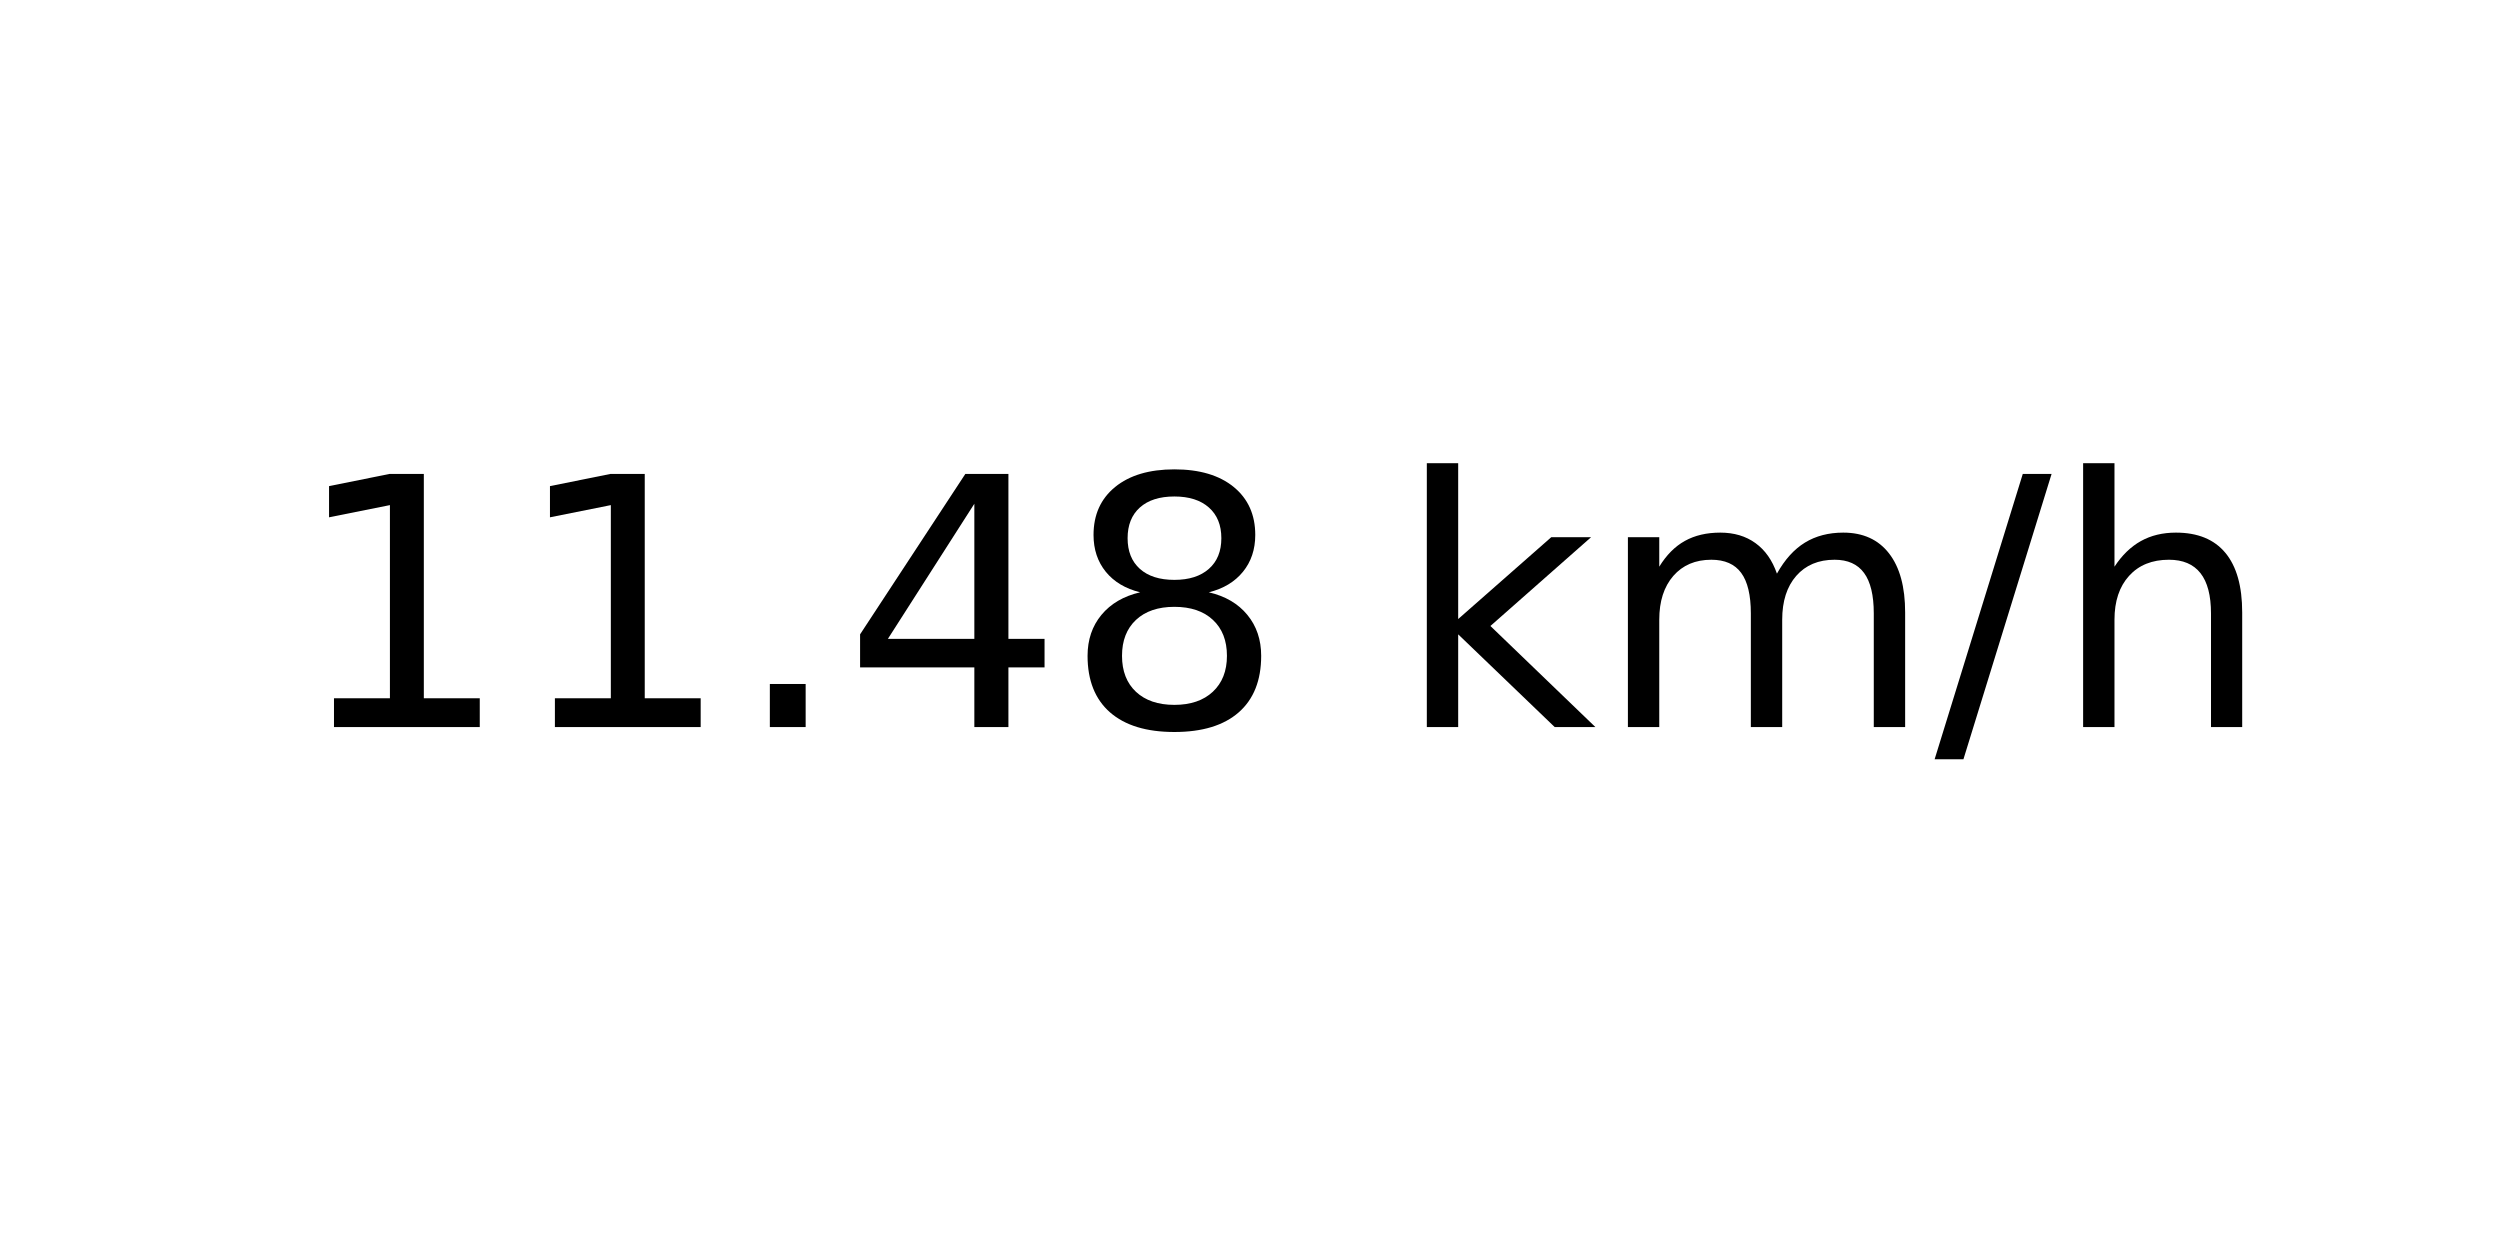
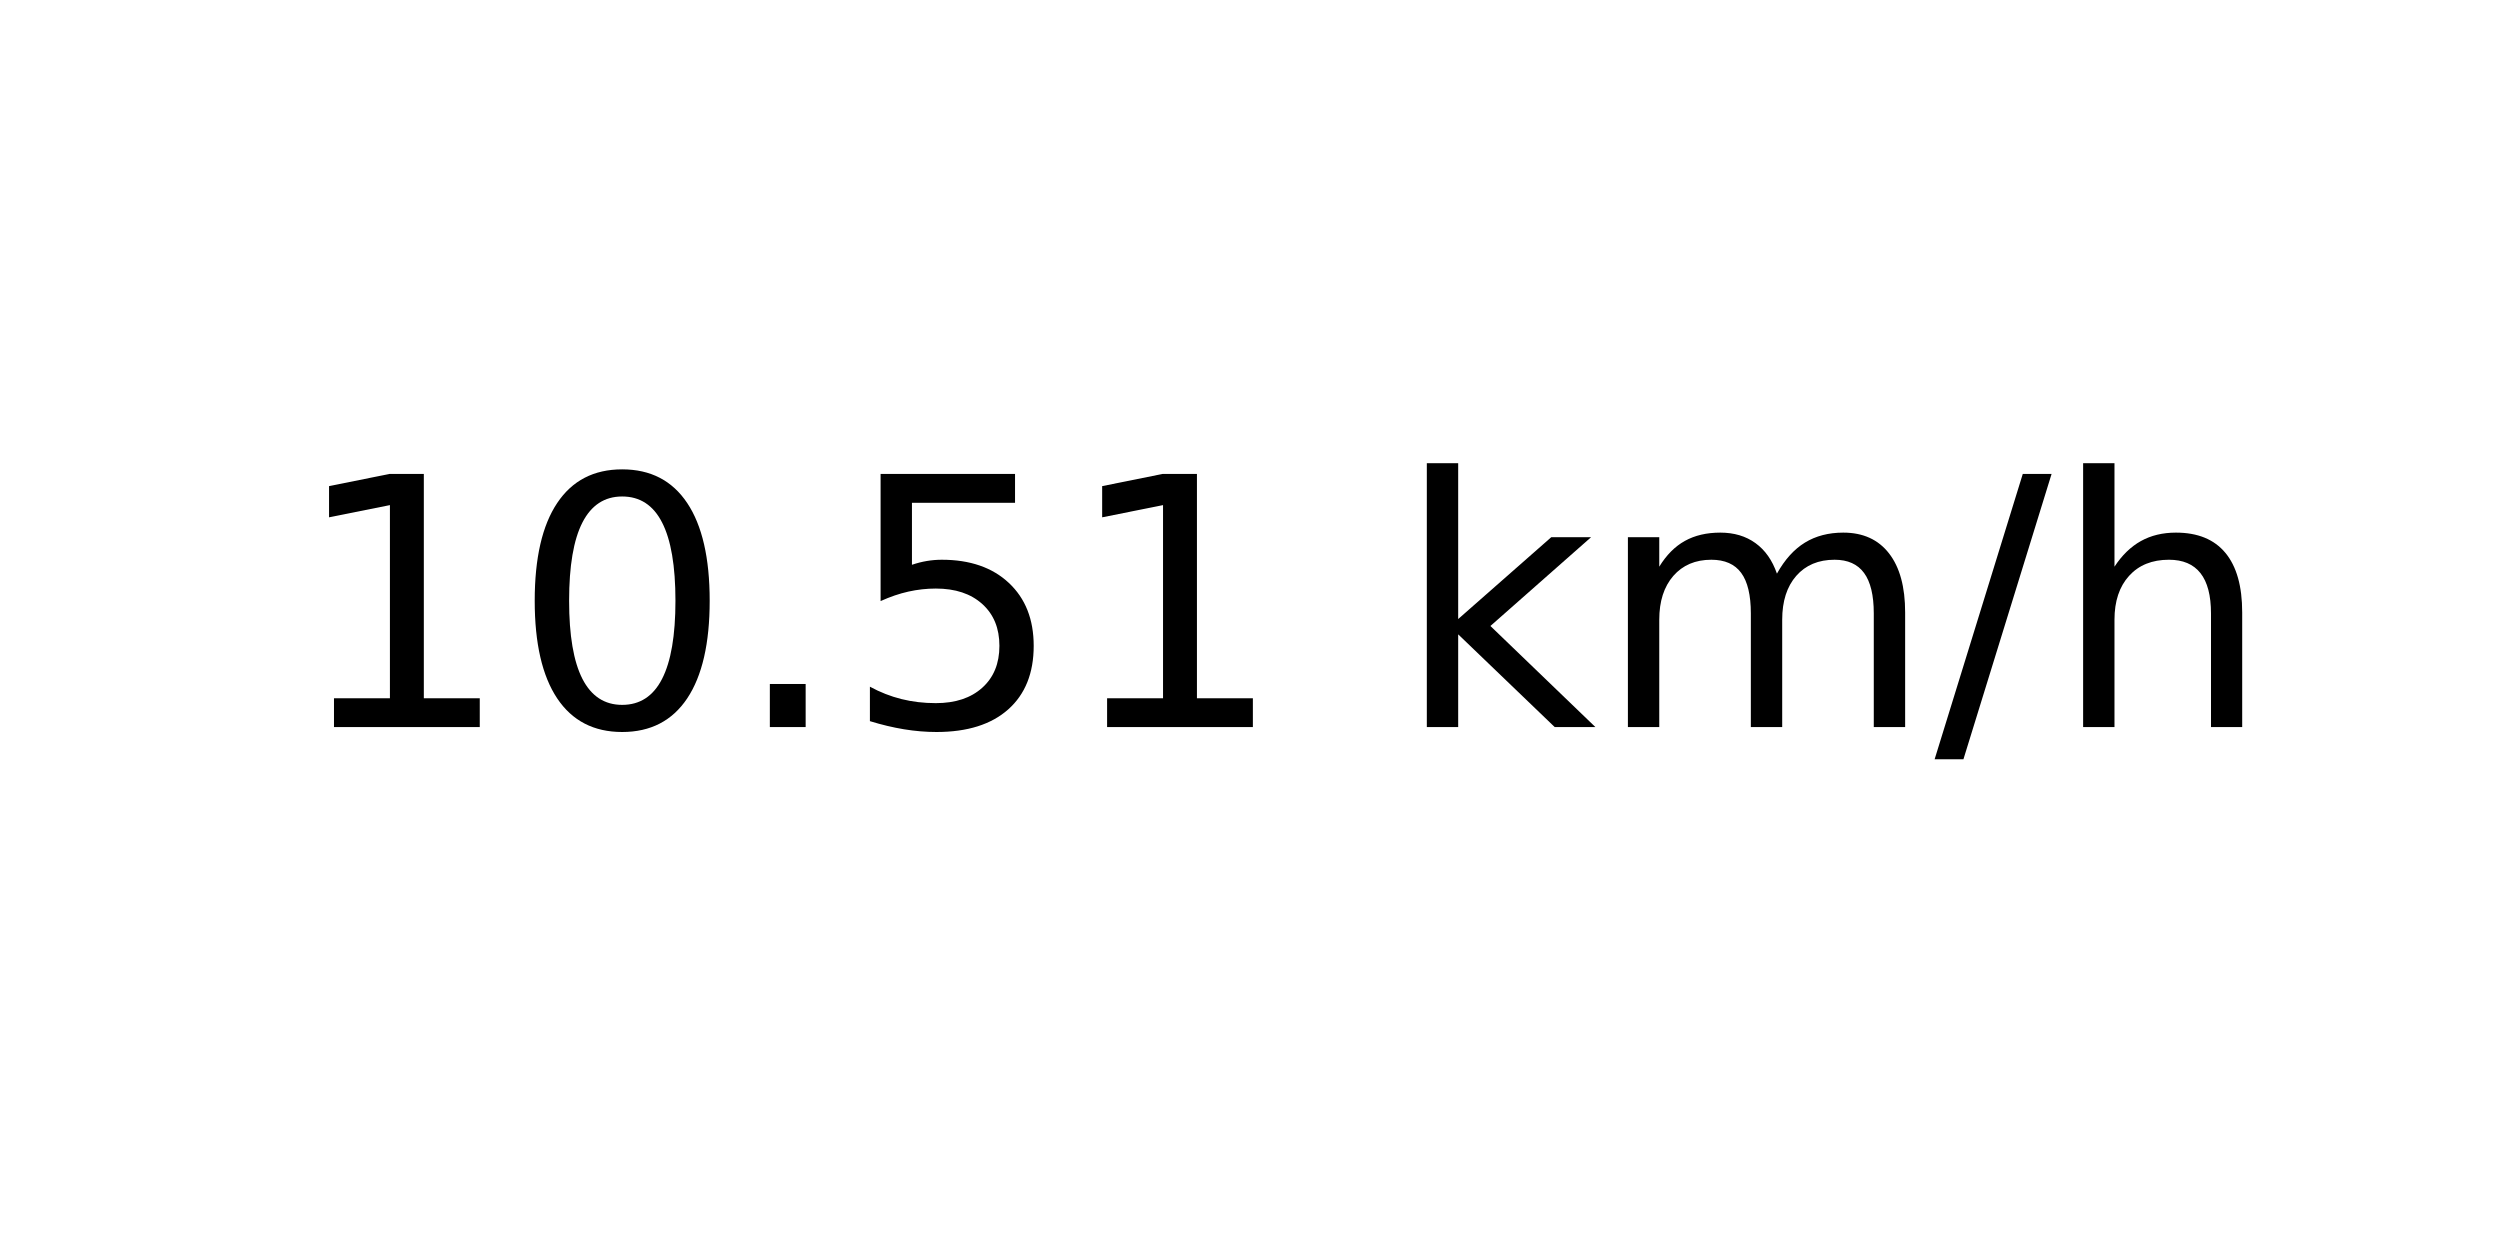
<svg xmlns="http://www.w3.org/2000/svg" xmlns:xlink="http://www.w3.org/1999/xlink" width="72pt" height="36pt" viewBox="0 0 72 36" version="1.1">
  <defs>
    <style type="text/css">*{stroke-linejoin: round; stroke-linecap: butt}</style>
  </defs>
  <g id="figure_1">
    <g id="axes_1">
      <g id="text_1">
        <g transform="translate(8.378125 20.93937) scale(0.1 -0.1)">
          <defs>
            <path id="DejaVuSans-31" d="M 794 531  L 1825 531  L 1825 4091  L 703 3866  L 703 4441  L 1819 4666  L 2450 4666  L 2450 531  L 3481 531  L 3481 0  L 794 0  L 794 531  z " transform="scale(0.015625)" />
+             <path id="DejaVuSans-30" d="M 2034 4250  Q 1547 4250 1301 3770  Q 1056 3291 1056 2328  Q 1056 1369 1301 889  Q 1547 409 2034 409  Q 2525 409 2770 889  Q 3016 1369 3016 2328  Q 3016 3291 2770 3770  Q 2525 4250 2034 4250  z M 2034 4750  Q 2819 4750 3233 4129  Q 3647 3509 3647 2328  Q 3647 1150 3233 529  Q 2819 -91 2034 -91  Q 1250 -91 836 529  Q 422 1150 422 2328  Q 422 3509 836 4129  Q 1250 4750 2034 4750  z " transform="scale(0.015625)" />
            <path id="DejaVuSans-2e" d="M 684 794  L 1344 794  L 1344 0  L 684 0  L 684 794  z " transform="scale(0.015625)" />
-             <path id="DejaVuSans-34" d="M 2419 4116  L 825 1625  L 2419 1625  L 2419 4116  z M 2253 4666  L 3047 4666  L 3047 1625  L 3713 1625  L 3713 1100  L 3047 1100  L 3047 0  L 2419 0  L 2419 1100  L 313 1100  L 313 1709  L 2253 4666  z " transform="scale(0.015625)" />
-             <path id="DejaVuSans-38" d="M 2034 2216  Q 1584 2216 1326 1975  Q 1069 1734 1069 1313  Q 1069 891 1326 650  Q 1584 409 2034 409  Q 2484 409 2743 651  Q 3003 894 3003 1313  Q 3003 1734 2745 1975  Q 2488 2216 2034 2216  z M 1403 2484  Q 997 2584 770 2862  Q 544 3141 544 3541  Q 544 4100 942 4425  Q 1341 4750 2034 4750  Q 2731 4750 3128 4425  Q 3525 4100 3525 3541  Q 3525 3141 3298 2862  Q 3072 2584 2669 2484  Q 3125 2378 3379 2068  Q 3634 1759 3634 1313  Q 3634 634 3220 271  Q 2806 -91 2034 -91  Q 1263 -91 848 271  Q 434 634 434 1313  Q 434 1759 690 2068  Q 947 2378 1403 2484  z M 1172 3481  Q 1172 3119 1398 2916  Q 1625 2713 2034 2713  Q 2441 2713 2670 2916  Q 2900 3119 2900 3481  Q 2900 3844 2670 4047  Q 2441 4250 2034 4250  Q 1625 4250 1398 4047  Q 1172 3844 1172 3481  z " transform="scale(0.015625)" />
+             <path id="DejaVuSans-35" d="M 691 4666  L 3169 4666  L 3169 4134  L 1269 4134  L 1269 2991  Q 1406 3038 1543 3061  Q 1681 3084 1819 3084  Q 2600 3084 3056 2656  Q 3513 2228 3513 1497  Q 3513 744 3044 326  Q 2575 -91 1722 -91  Q 1428 -91 1123 -41  Q 819 9 494 109  L 494 744  Q 775 591 1075 516  Q 1375 441 1709 441  Q 2250 441 2565 725  Q 2881 1009 2881 1497  Q 2881 1984 2565 2268  Q 2250 2553 1709 2553  Q 1456 2553 1204 2497  Q 953 2441 691 2322  L 691 4666  z " transform="scale(0.015625)" />
            <path id="DejaVuSans-20" transform="scale(0.015625)" />
            <path id="DejaVuSans-6b" d="M 581 4863  L 1159 4863  L 1159 1991  L 2875 3500  L 3609 3500  L 1753 1863  L 3688 0  L 2938 0  L 1159 1709  L 1159 0  L 581 0  L 581 4863  z " transform="scale(0.015625)" />
            <path id="DejaVuSans-6d" d="M 3328 2828  Q 3544 3216 3844 3400  Q 4144 3584 4550 3584  Q 5097 3584 5394 3201  Q 5691 2819 5691 2113  L 5691 0  L 5113 0  L 5113 2094  Q 5113 2597 4934 2840  Q 4756 3084 4391 3084  Q 3944 3084 3684 2787  Q 3425 2491 3425 1978  L 3425 0  L 2847 0  L 2847 2094  Q 2847 2600 2669 2842  Q 2491 3084 2119 3084  Q 1678 3084 1418 2786  Q 1159 2488 1159 1978  L 1159 0  L 581 0  L 581 3500  L 1159 3500  L 1159 2956  Q 1356 3278 1631 3431  Q 1906 3584 2284 3584  Q 2666 3584 2933 3390  Q 3200 3197 3328 2828  z " transform="scale(0.015625)" />
            <path id="DejaVuSans-2f" d="M 1625 4666  L 2156 4666  L 531 -594  L 0 -594  L 1625 4666  z " transform="scale(0.015625)" />
            <path id="DejaVuSans-68" d="M 3513 2113  L 3513 0  L 2938 0  L 2938 2094  Q 2938 2591 2744 2837  Q 2550 3084 2163 3084  Q 1697 3084 1428 2787  Q 1159 2491 1159 1978  L 1159 0  L 581 0  L 581 4863  L 1159 4863  L 1159 2956  Q 1366 3272 1645 3428  Q 1925 3584 2291 3584  Q 2894 3584 3203 3211  Q 3513 2838 3513 2113  z " transform="scale(0.015625)" />
          </defs>
          <use xlink:href="#DejaVuSans-31" />
-           <use xlink:href="#DejaVuSans-31" x="63.623" />
+           <use xlink:href="#DejaVuSans-30" x="63.623" />
          <use xlink:href="#DejaVuSans-2e" x="127.246" />
-           <use xlink:href="#DejaVuSans-34" x="159.033" />
-           <use xlink:href="#DejaVuSans-38" x="222.656" />
+           <use xlink:href="#DejaVuSans-35" x="159.033" />
+           <use xlink:href="#DejaVuSans-31" x="222.656" />
          <use xlink:href="#DejaVuSans-20" x="286.279" />
          <use xlink:href="#DejaVuSans-6b" x="318.066" />
          <use xlink:href="#DejaVuSans-6d" x="375.977" />
          <use xlink:href="#DejaVuSans-2f" x="473.389" />
          <use xlink:href="#DejaVuSans-68" x="507.08" />
        </g>
      </g>
    </g>
  </g>
</svg>
